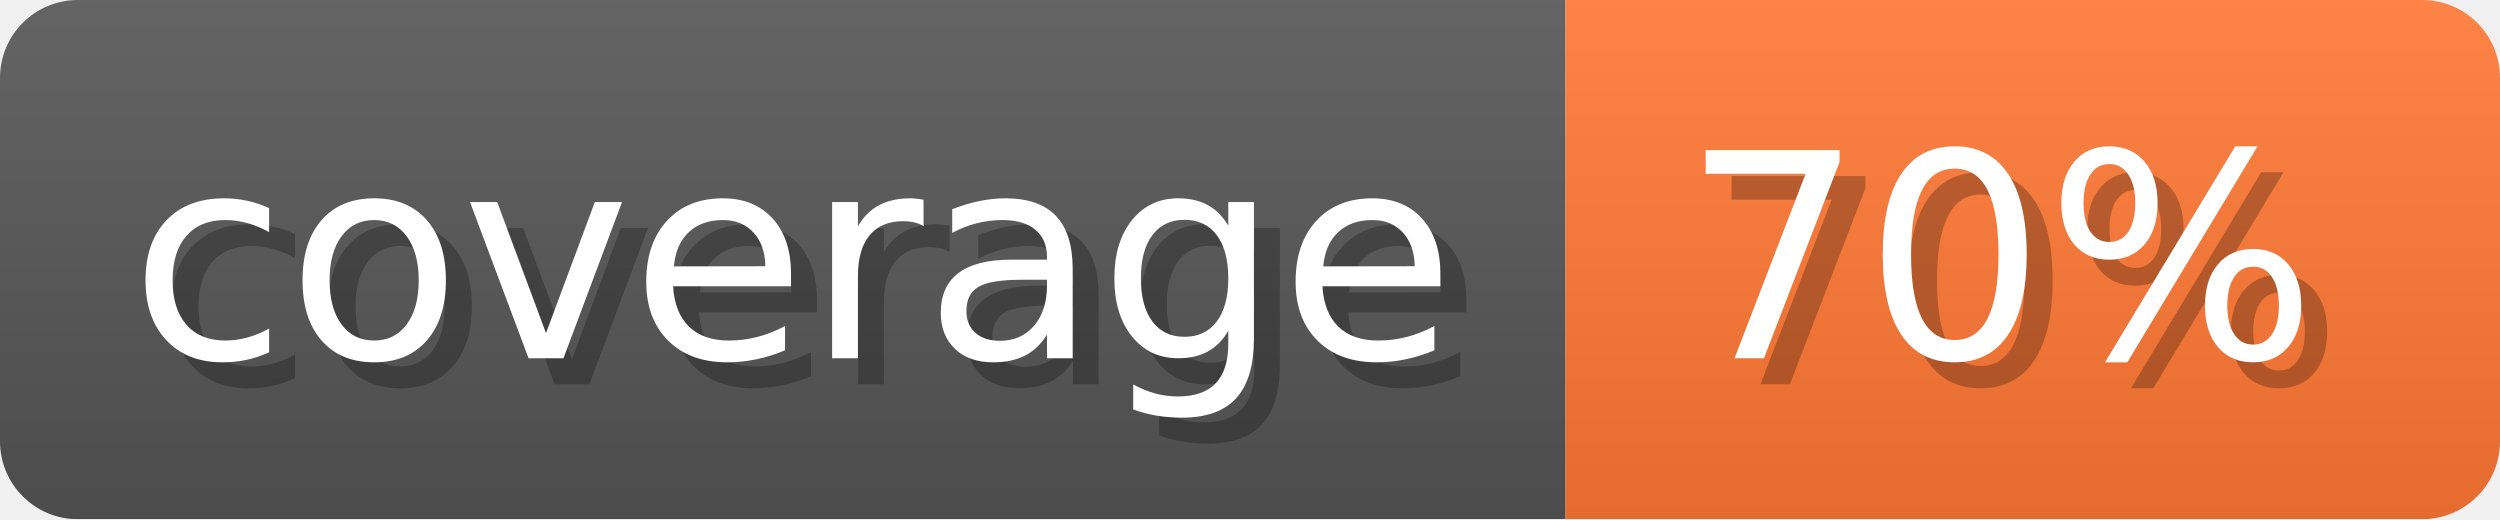
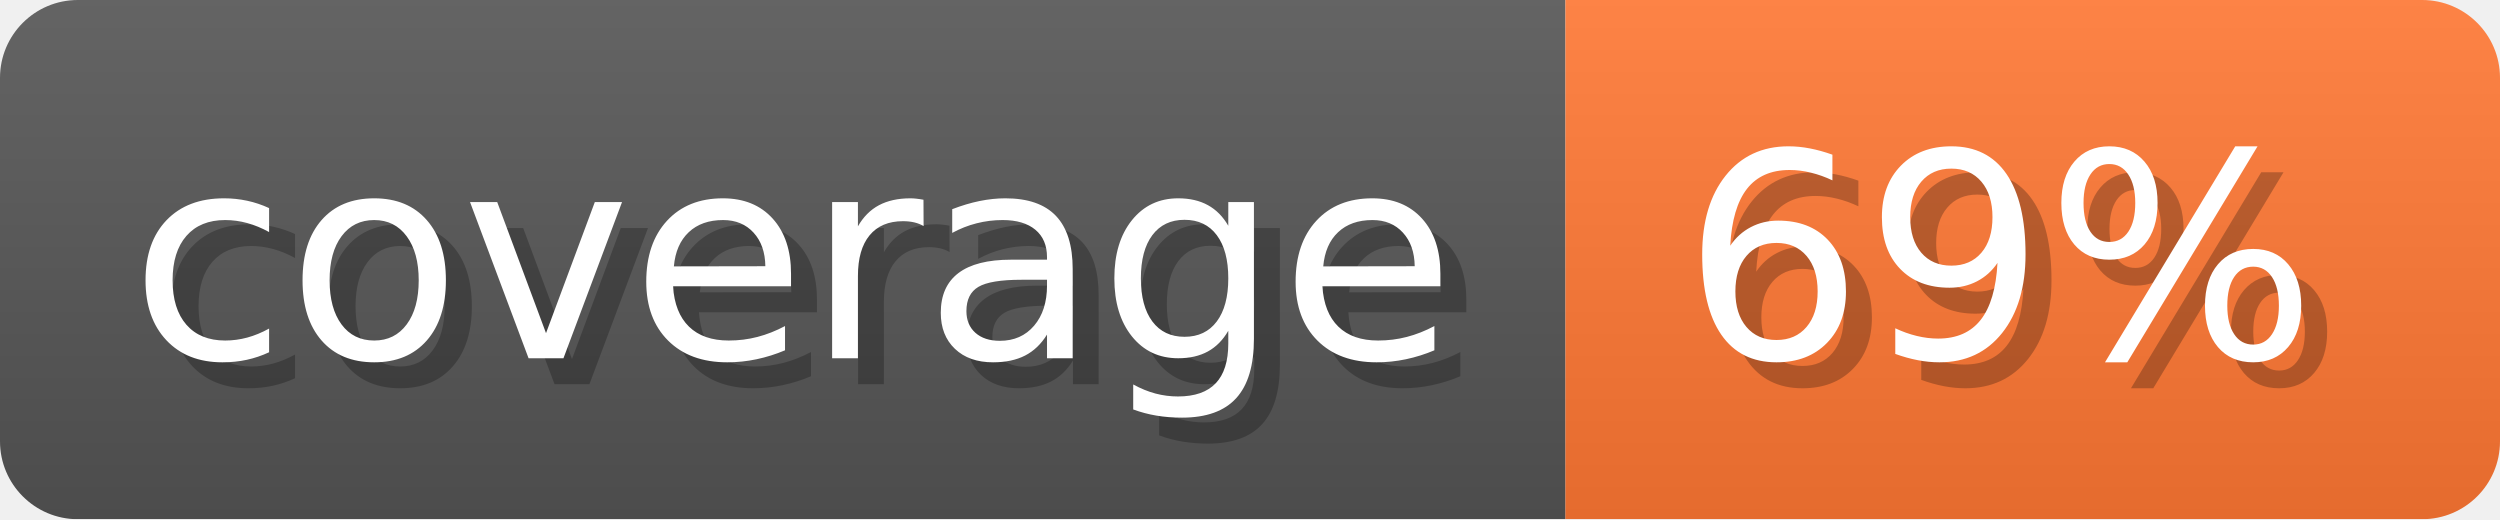
- <svg xmlns="http://www.w3.org/2000/svg" width="96.3" height="20" viewBox="0 0 963 200" role="img" aria-label="coverage: 70%">
-   <linearGradient id="FLTRs" x2="0" y2="100%">
+ <svg xmlns="http://www.w3.org/2000/svg" width="96.3" height="20" viewBox="0 0 963 200" role="img" aria-label="coverage: 69%">
+   <linearGradient id="SHTDz" x2="0" y2="100%">
    <stop offset="0" stop-opacity=".1" stop-color="#EEE" />
    <stop offset="1" stop-opacity=".1" />
  </linearGradient>
-   <mask id="LcQBd">
+   <mask id="wlXIB">
    <rect width="963" height="200" rx="30" fill="#FFF" />
  </mask>
-   <g mask="url(#LcQBd)">
+   <g mask="url(#wlXIB)">
    <rect width="603" height="200" fill="#555" />
    <rect width="360" height="200" fill="#F73" x="603" />
-     <rect width="963" height="200" fill="url(#FLTRs)" />
+     <rect width="963" height="200" fill="url(#SHTDz)" />
  </g>
  <g aria-hidden="true" fill="#fff" text-anchor="start" font-family="Verdana,DejaVu Sans,sans-serif" font-size="110">
    <text x="60" y="148" textLength="503" fill="#000" opacity="0.25">coverage</text>
    <text x="50" y="138" textLength="503">coverage</text>
-     <text x="658" y="148" textLength="260" fill="#000" opacity="0.25">70%</text>
-     <text x="648" y="138" textLength="260">70%</text>
+     <text x="658" y="148" textLength="260" fill="#000" opacity="0.25">69%</text>
+     <text x="648" y="138" textLength="260">69%</text>
  </g>
</svg>
